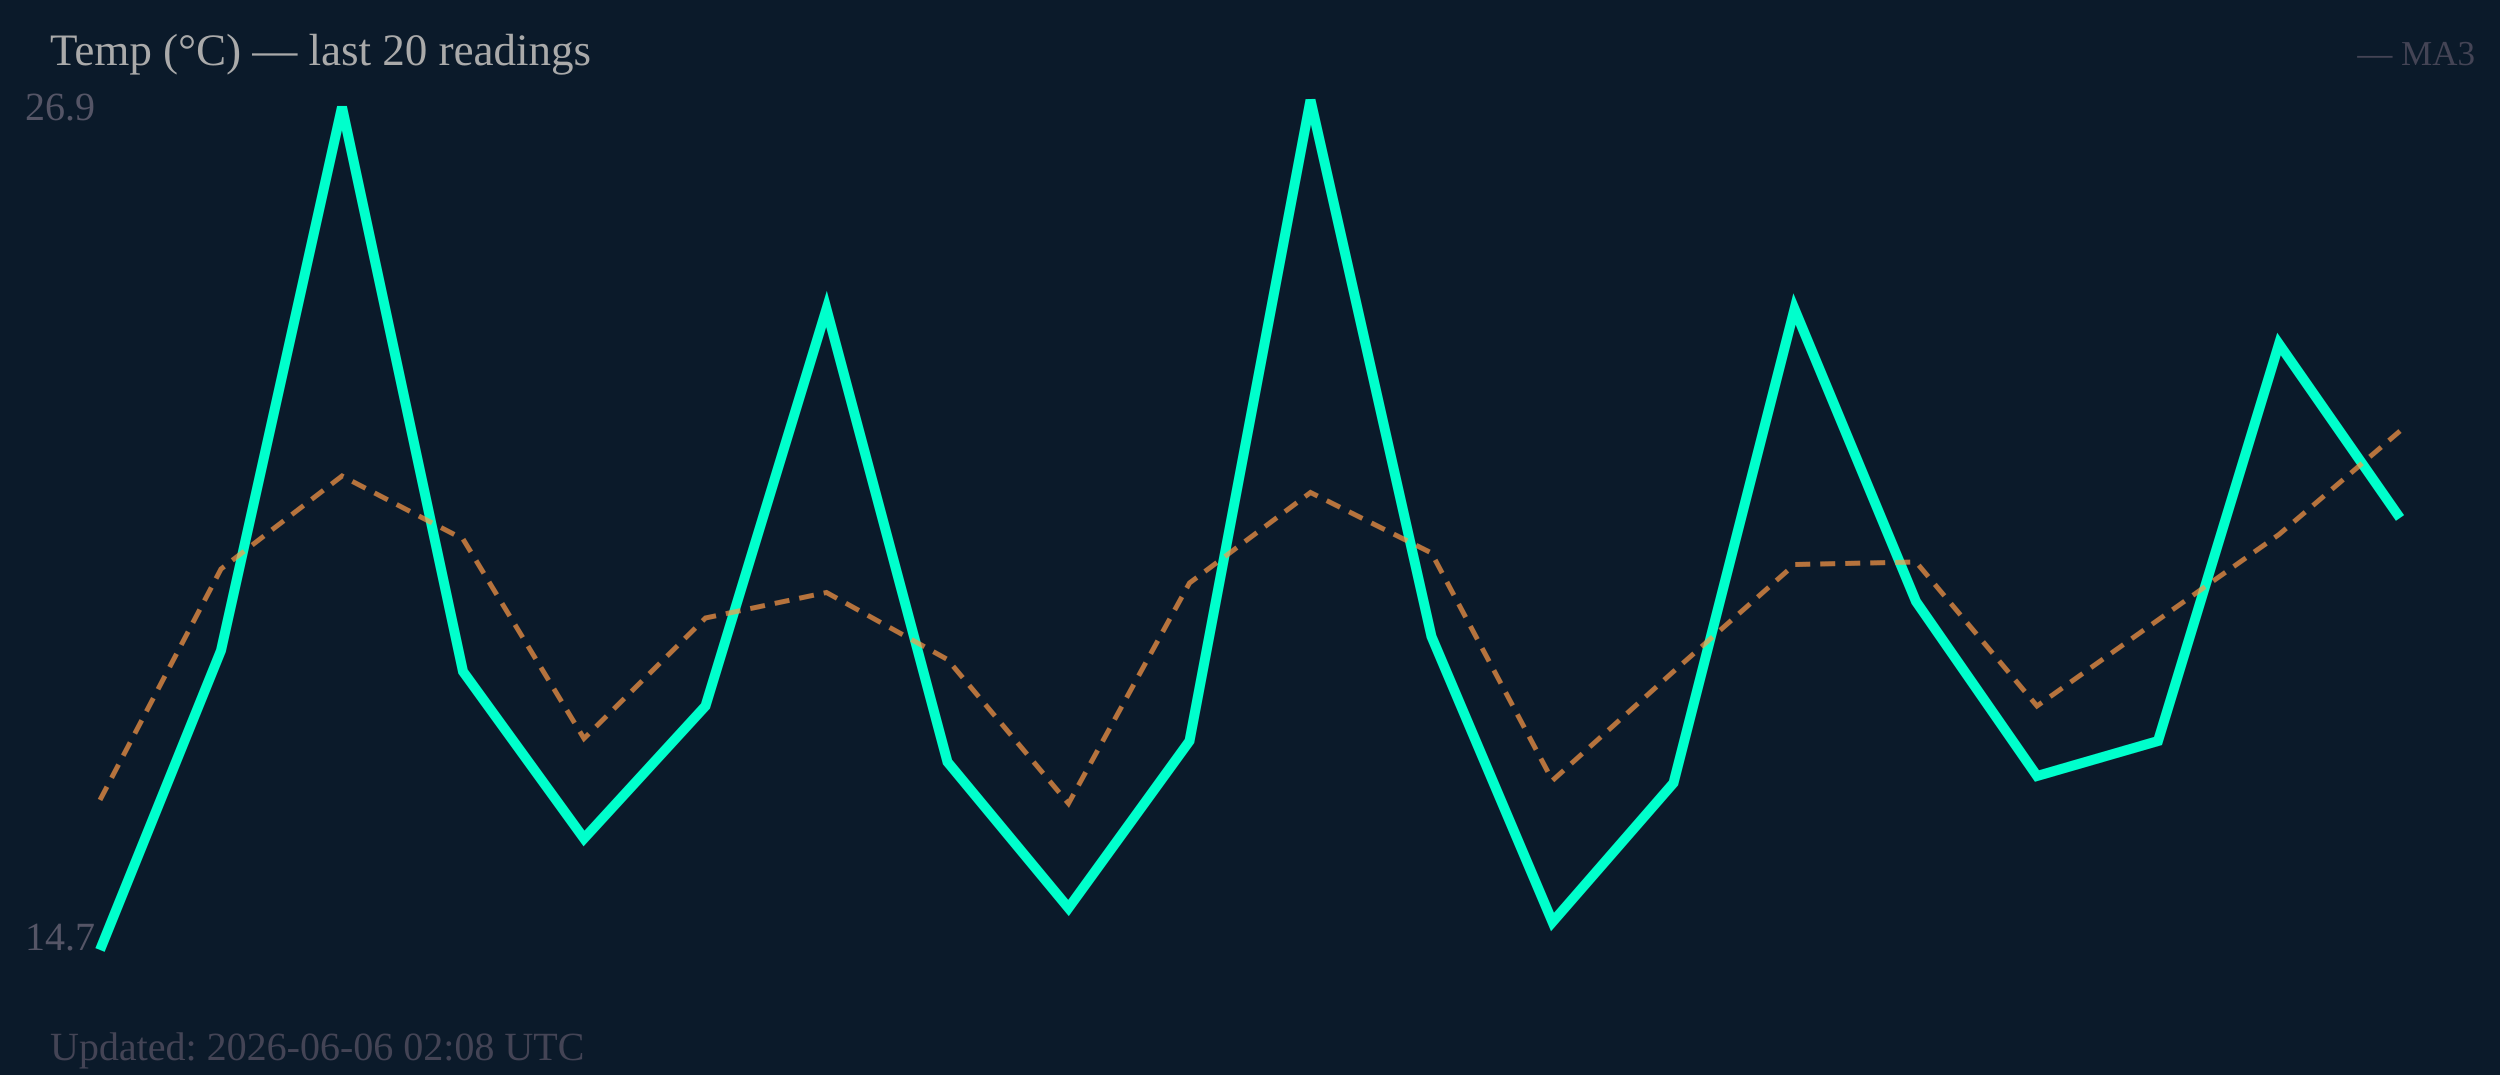
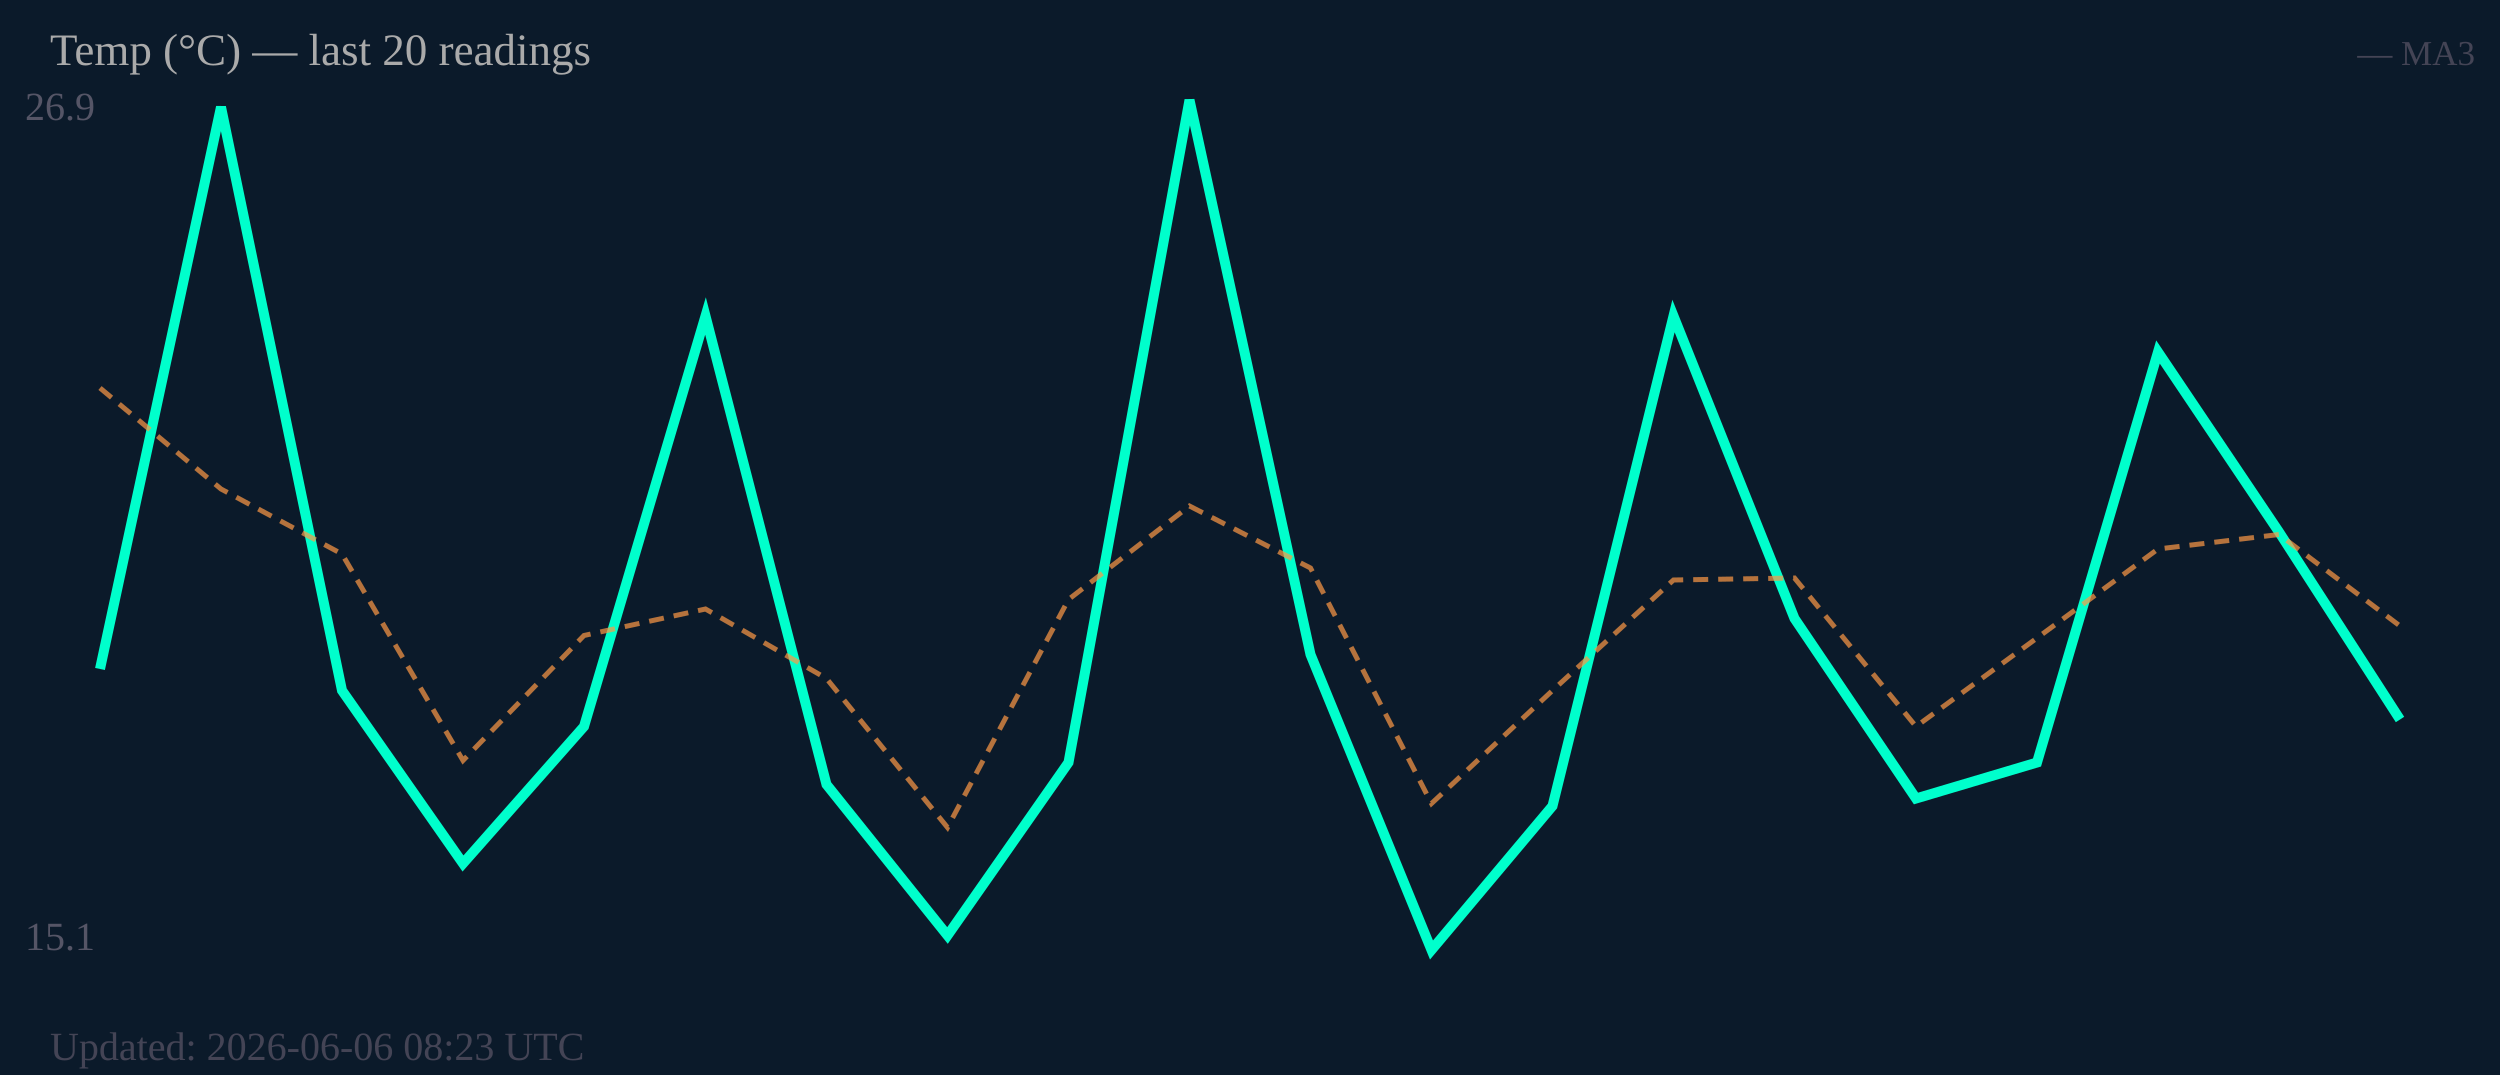
<svg xmlns="http://www.w3.org/2000/svg" width="500" height="215" viewBox="0 0 500 215">
  <rect width="500" height="215" fill="#0b1a2a" />
  <text x="5" y="24" font-size="8" fill="#556">26.9</text>
-   <text x="5" y="190" font-size="8" fill="#556">14.7</text>
-   <polyline fill="none" stroke="#00ffcc" stroke-width="2" points="20.0,190.0 44.2,130.1 68.4,21.4 92.6,134.3 116.8,167.7 141.1,141.2 165.3,61.8 189.5,152.4 213.7,181.6 237.9,148.2 262.1,20.0 286.3,127.3 310.5,184.4 334.7,156.6 358.9,61.8 383.2,120.3 407.4,155.2 431.6,148.2 455.8,68.8 480.0,103.6" />
-   <polyline fill="none" stroke="#ff9944" stroke-width="1" stroke-dasharray="3,2" opacity="0.7" points="20.0,160.0 44.2,113.8 68.4,95.2 92.6,107.8 116.8,147.7 141.1,123.6 165.3,118.5 189.5,131.9 213.7,160.7 237.9,116.6 262.1,98.5 286.3,110.6 310.5,156.1 334.7,134.3 358.9,112.9 383.2,112.4 407.4,141.2 431.6,124.0 455.8,106.9 480.0,86.2" />
+   <text x="5" y="190" font-size="8" fill="#556">15.1</text>
+   <polyline fill="none" stroke="#00ffcc" stroke-width="2" points="20.0,133.8 44.2,21.4 68.4,138.1 92.6,172.7 116.8,145.3 141.1,63.2 165.3,156.9 189.5,187.1 213.7,152.5 237.9,20.0 262.1,130.9 286.3,190.0 310.5,161.2 334.7,63.2 358.9,123.7 383.2,159.7 407.4,152.5 431.6,70.4 455.8,106.4 480.0,143.9" />
+   <polyline fill="none" stroke="#ff9944" stroke-width="1" stroke-dasharray="3,2" opacity="0.7" points="20.0,77.6 44.2,97.8 68.4,110.8 92.6,152.1 116.8,127.1 141.1,121.8 165.3,135.7 189.5,165.5 213.7,119.9 237.9,101.2 262.1,113.6 286.3,160.7 310.5,138.1 334.7,116.0 358.9,115.6 383.2,145.3 407.4,127.6 431.6,109.8 455.8,106.9 480.0,125.2" />
  <text x="10" y="13" font-size="9" fill="#aaa">Temp (°C) — last 20 readings</text>
  <text x="495" y="13" font-size="7" fill="#445" text-anchor="end">— MA3</text>
-   <text x="10" y="212" font-size="8" fill="#445">Updated: 2026-06-06 02:08 UTC</text>
+   <text x="10" y="212" font-size="8" fill="#445">Updated: 2026-06-06 08:23 UTC</text>
</svg>
